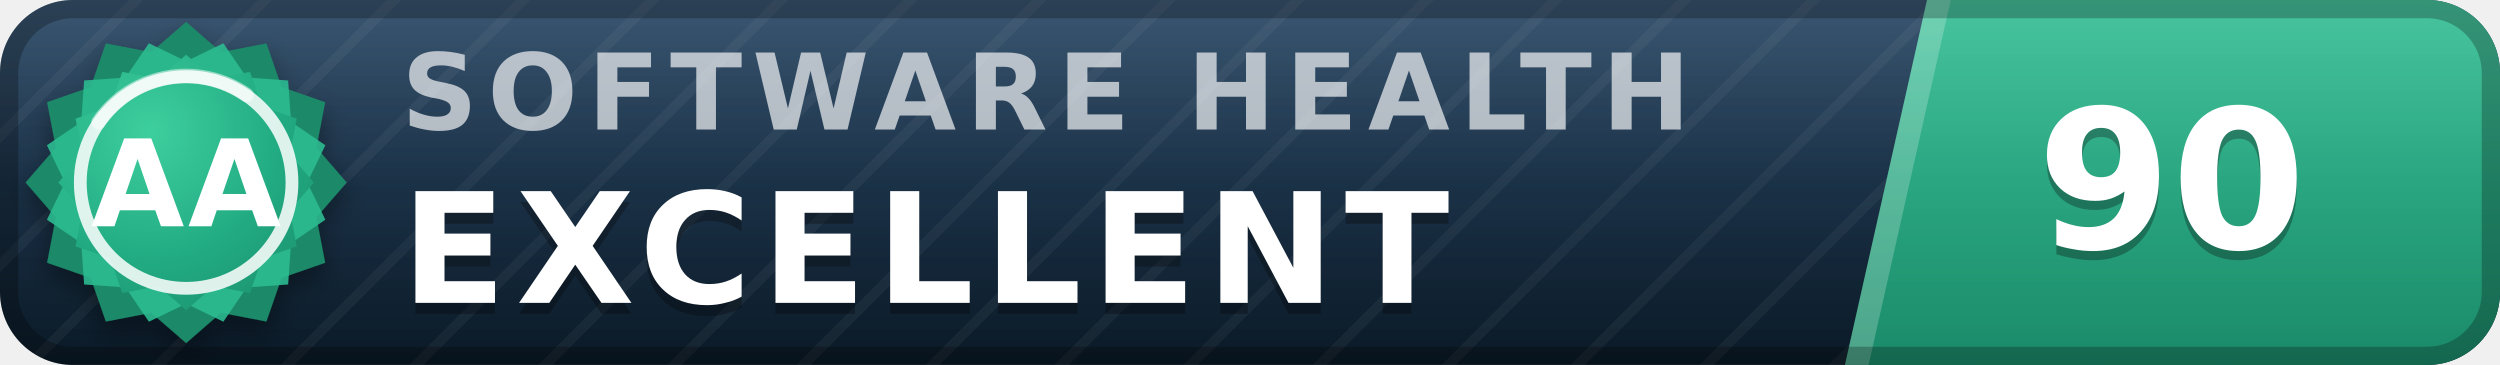
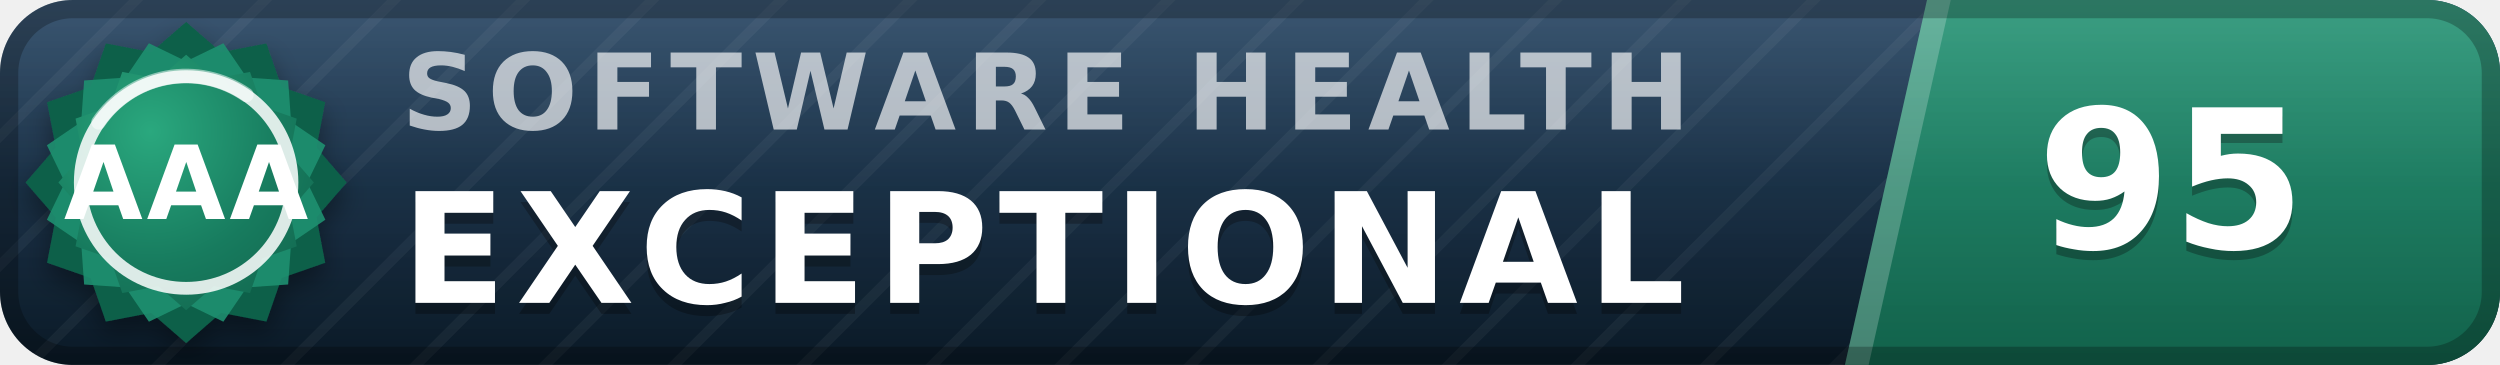
- <svg xmlns="http://www.w3.org/2000/svg" width="137" height="20" viewBox="0 0 137 20" role="img" aria-label="inspect.software software health index 90 of 100, excellent (grade AA)" font-family="Verdana,DejaVu Sans,Geneva,sans-serif">
+ <svg xmlns="http://www.w3.org/2000/svg" width="137" height="20" viewBox="0 0 137 20" role="img" aria-label="inspect.software software health index 95 of 100, exceptional (grade AAA)" font-family="Verdana,DejaVu Sans,Geneva,sans-serif">
  <defs>
    <linearGradient id="plate" x1="0" y1="0" x2="0" y2="1">
      <stop offset="0" stop-color="#1d3d5c" />
      <stop offset="1" stop-color="#0a1926" />
    </linearGradient>
    <linearGradient id="endplate" x1="0" y1="0" x2="0" y2="1">
-       <stop offset="0" stop-color="#2cbc90" />
-       <stop offset="1" stop-color="#1a8a68" />
+       <stop offset="0" stop-color="#1e9070" />
+       <stop offset="1" stop-color="#11614a" />
    </linearGradient>
    <linearGradient id="gloss" x1="0" y1="0" x2="0" y2="1">
      <stop offset="0" stop-color="#fff" stop-opacity=".13" />
      <stop offset=".5" stop-color="#fff" stop-opacity=".03" />
      <stop offset="1" stop-color="#fff" stop-opacity="0" />
    </linearGradient>
    <pattern id="guilloche" width="5" height="5" patternUnits="userSpaceOnUse" patternTransform="rotate(45)">
      <line x1="0" y1="0" x2="0" y2="5" stroke="#fff" stroke-opacity=".045" stroke-width="1.1" />
    </pattern>
    <clipPath id="rounded">
      <rect width="137" height="20" rx="4" />
    </clipPath>
    <radialGradient id="sealFace" cx=".36" cy=".3" r=".95">
-       <stop offset="0" stop-color="#3ecf9e" />
-       <stop offset=".55" stop-color="#21aa81" />
-       <stop offset="1" stop-color="#1a8a68" />
+       <stop offset="0" stop-color="#2aa87e" />
+       <stop offset=".55" stop-color="#177b5e" />
+       <stop offset="1" stop-color="#11614a" />
    </radialGradient>
    <filter id="sealShadow" x="-40%" y="-40%" width="180%" height="180%">
      <feDropShadow dx="0" dy="0.7" stdDeviation="0.7" flood-color="#000" flood-opacity="0.38" />
    </filter>
  </defs>
  <g clip-path="url(#rounded)">
    <rect width="137" height="20" fill="url(#plate)" />
    <rect width="137" height="20" fill="url(#guilloche)" />
    <polygon points="105.6,0 137,0 137,20 101.1,20" fill="url(#endplate)" />
    <polygon points="105.6,0 106.9,0 102.4,20 101.1,20" fill="#fff" fill-opacity=".22" />
    <text x="22.0" y="7.1" font-size="5.8" letter-spacing="0.55" fill="#fff" fill-opacity=".66" font-weight="bold" textLength="76.3" lengthAdjust="spacing">SOFTWARE HEALTH</text>
-     <text x="22.0" y="17.2" font-size="8.4" fill="#000" fill-opacity=".3" font-weight="bold" letter-spacing="0.55" textLength="65.1" lengthAdjust="spacing">EXCELLENT</text>
-     <text x="22.0" y="16.6" font-size="8.4" fill="#fff" font-weight="bold" letter-spacing="0.55" textLength="65.1" lengthAdjust="spacing">EXCELLENT</text>
-     <text x="119.0" y="14.1" font-size="10.6" fill="#000" fill-opacity=".3" font-weight="bold" text-anchor="middle">90</text>
-     <text x="119.0" y="13.6" font-size="10.6" fill="#fff" font-weight="bold" text-anchor="middle">90</text>
+     <text x="22.0" y="17.2" font-size="8.4" fill="#000" fill-opacity=".3" font-weight="bold" letter-spacing="0.55" textLength="76.0" lengthAdjust="spacing">EXCEPTIONAL</text>
+     <text x="22.0" y="16.6" font-size="8.4" fill="#fff" font-weight="bold" letter-spacing="0.55" textLength="76.0" lengthAdjust="spacing">EXCEPTIONAL</text>
+     <text x="119.0" y="14.1" font-size="10.6" fill="#000" fill-opacity=".3" font-weight="bold" text-anchor="middle">95</text>
+     <text x="119.0" y="13.6" font-size="10.6" fill="#fff" font-weight="bold" text-anchor="middle">95</text>
    <rect width="137" height="20" fill="url(#gloss)" />
  </g>
  <rect x=".5" y=".5" width="136" height="19" rx="3.5" fill="none" stroke="#000" stroke-opacity=".25" />
  <g filter="url(#sealShadow)">
-     <path d="M10.20 1.20 L12.11 2.86 L14.60 2.38 L15.43 4.77 L17.82 5.60 L17.34 8.09 L19.00 10.00 L17.34 11.91 L17.82 14.40 L15.43 15.23 L14.60 17.62 L12.11 17.14 L10.20 18.80 L8.29 17.14 L5.80 17.62 L4.97 15.23 L2.58 14.40 L3.06 11.91 L1.40 10.00 L3.06 8.09 L2.58 5.60 L4.97 4.77 L5.80 2.38 L8.29 2.86 L10.20 1.20 Z" fill="#1a8a68" />
+     <path d="M10.20 1.20 L12.11 2.86 L14.60 2.38 L15.43 4.77 L17.82 5.60 L17.34 8.09 L19.00 10.00 L17.34 11.91 L17.82 14.40 L15.43 15.23 L14.60 17.62 L12.11 17.14 L10.20 18.80 L8.29 17.14 L5.80 17.62 L4.97 15.23 L2.58 14.40 L3.06 11.91 L1.40 10.00 L3.06 8.09 L2.58 5.60 L4.97 4.77 L5.80 2.38 L8.29 2.86 L10.20 1.20 Z" fill="#11614a" />
  </g>
-   <path d="M12.24 2.37 L13.52 4.25 L15.79 4.41 L15.95 6.68 L17.83 7.96 L16.84 10.00 L17.83 12.04 L15.95 13.32 L15.79 15.59 L13.52 15.75 L12.24 17.63 L10.20 16.64 L8.16 17.63 L6.88 15.75 L4.61 15.59 L4.45 13.32 L2.57 12.04 L3.56 10.00 L2.57 7.96 L4.45 6.68 L4.61 4.41 L6.88 4.25 L8.16 2.37 L10.20 3.36 L12.24 2.37 Z" fill="#2cbc90" fill-opacity=".9" />
+   <path d="M12.24 2.37 L13.52 4.25 L15.79 4.41 L15.95 6.68 L17.83 7.96 L16.84 10.00 L17.83 12.04 L15.95 13.32 L15.79 15.59 L13.52 15.75 L12.24 17.63 L10.20 16.64 L8.16 17.63 L6.88 15.75 L4.61 15.59 L4.45 13.32 L2.57 12.04 L3.56 10.00 L2.57 7.96 L4.45 6.68 L4.61 4.41 L6.88 4.25 L8.16 2.37 L10.20 3.36 L12.24 2.37 Z" fill="#1e9070" fill-opacity=".9" />
  <path d="M10.20 3.00 L11.72 4.32 L13.70 3.94 L14.36 5.84 L16.26 6.50 L15.88 8.48 L17.20 10.00 L15.88 11.52 L16.26 13.50 L14.36 14.16 L13.70 16.06 L11.72 15.68 L10.20 17.00 L8.68 15.68 L6.70 16.06 L6.04 14.16 L4.14 13.50 L4.52 11.52 L3.20 10.00 L4.52 8.48 L4.14 6.50 L6.04 5.84 L6.70 3.94 L8.68 4.32 L10.20 3.00 Z" fill="url(#sealFace)" />
  <circle cx="10.2" cy="10.0" r="5.8" fill="none" stroke="#fff" stroke-opacity=".85" stroke-width=".7" />
  <path d="M5.4 6.7 A5.8 5.8 0 0 1 13.5 5.2" stroke="#fff" stroke-opacity=".5" stroke-width=".8" fill="none" stroke-linecap="round" />
-   <text x="10.2" y="12.4" font-size="6.6" fill="#fff" font-weight="bold" text-anchor="middle" letter-spacing=".2">AA</text>
+   <text x="10.2" y="12.0" font-size="5.6" fill="#fff" font-weight="bold" text-anchor="middle" letter-spacing=".2">AAA</text>
</svg>
